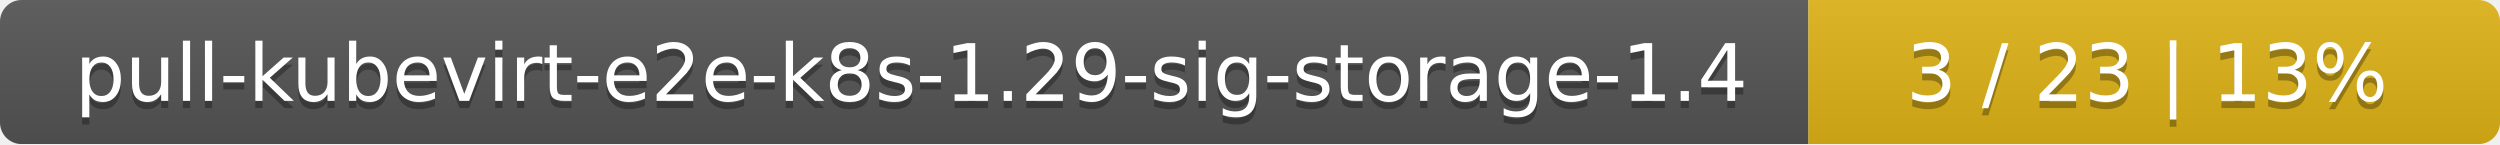
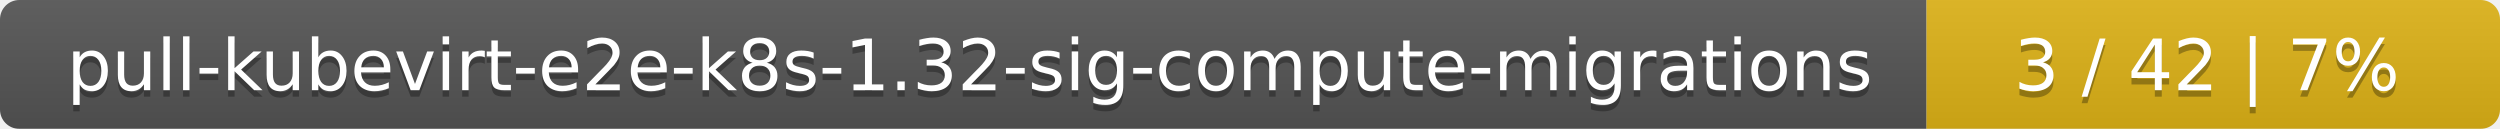
- <svg xmlns="http://www.w3.org/2000/svg" width="347" height="20">
+ <svg xmlns="http://www.w3.org/2000/svg" width="388" height="20">
  <linearGradient id="smooth" x2="0" y2="100%">
    <stop offset="0" stop-color="#bbb" stop-opacity=".1" />
    <stop offset="1" stop-opacity=".1" />
  </linearGradient>
  <mask id="round">
-     <rect width="347" height="20" rx="3" fill="#fff" />
+     <rect width="388" height="20" rx="3" fill="#fff" />
  </mask>
  <g mask="url(#round)">
-     <rect width="251" height="20" fill="#555" />
-     <rect x="251" width="96" height="20" fill="#dfb317" />
-     <rect width="347" height="20" fill="url(#smooth)" />
+     <rect width="299" height="20" fill="#555" />
+     <rect x="299" width="89" height="20" fill="#dfb317" />
+     <rect width="388" height="20" fill="url(#smooth)" />
  </g>
  <g fill="#fff" text-anchor="middle" font-family="DejaVu Sans,Verdana,Geneva,sans-serif" font-size="11">
-     <text x="126.5" y="15" fill="#010101" fill-opacity=".3">pull-kubevirt-e2e-k8s-1.29-sig-storage-1.4</text>
-     <text x="126.5" y="14">pull-kubevirt-e2e-k8s-1.29-sig-storage-1.4</text>
-     <text x="298" y="15" fill="#010101" fill-opacity=".3">3 / 23    |    13%</text>
-     <text x="298" y="14">3 / 23    |    13%</text>
+     <text x="150.5" y="15" fill="#010101" fill-opacity=".3">pull-kubevirt-e2e-k8s-1.32-sig-compute-migrations</text>
+     <text x="150.5" y="14">pull-kubevirt-e2e-k8s-1.32-sig-compute-migrations</text>
+     <text x="342.5" y="15" fill="#010101" fill-opacity=".3">3 / 42    |    7%</text>
+     <text x="342.5" y="14">3 / 42    |    7%</text>
  </g>
</svg>
